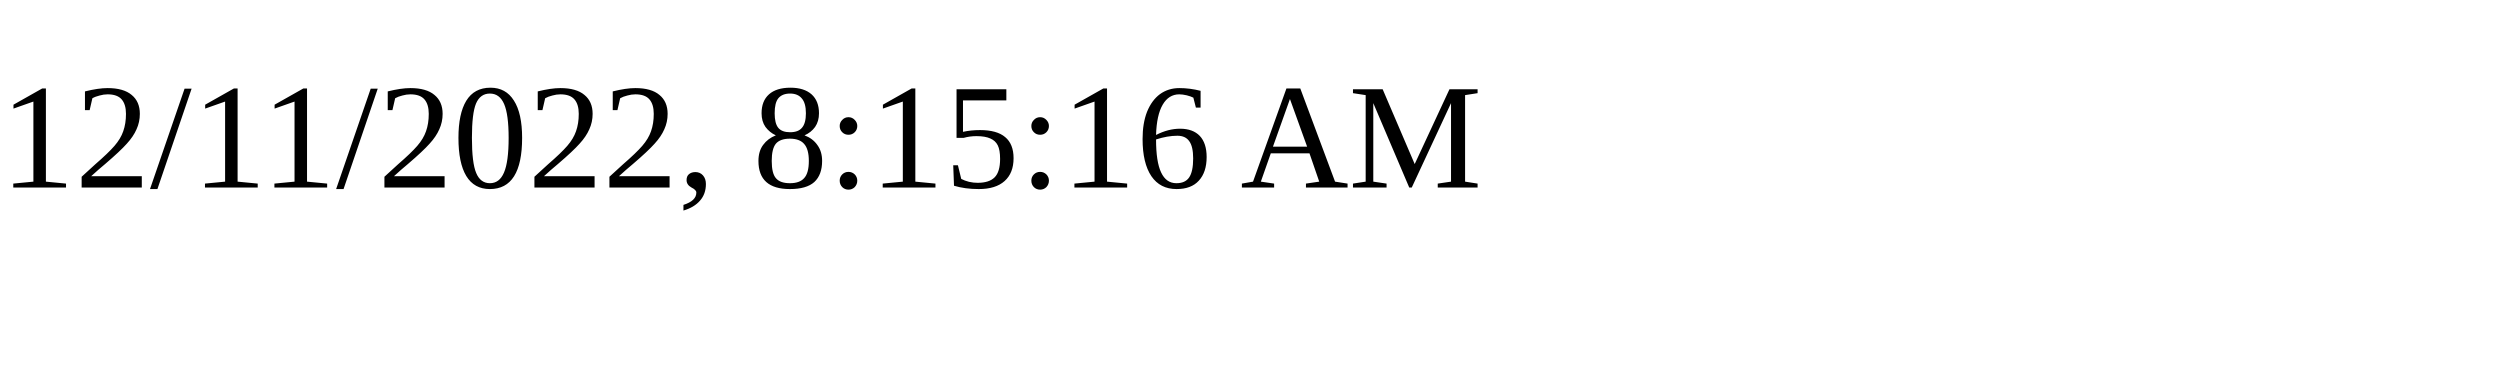
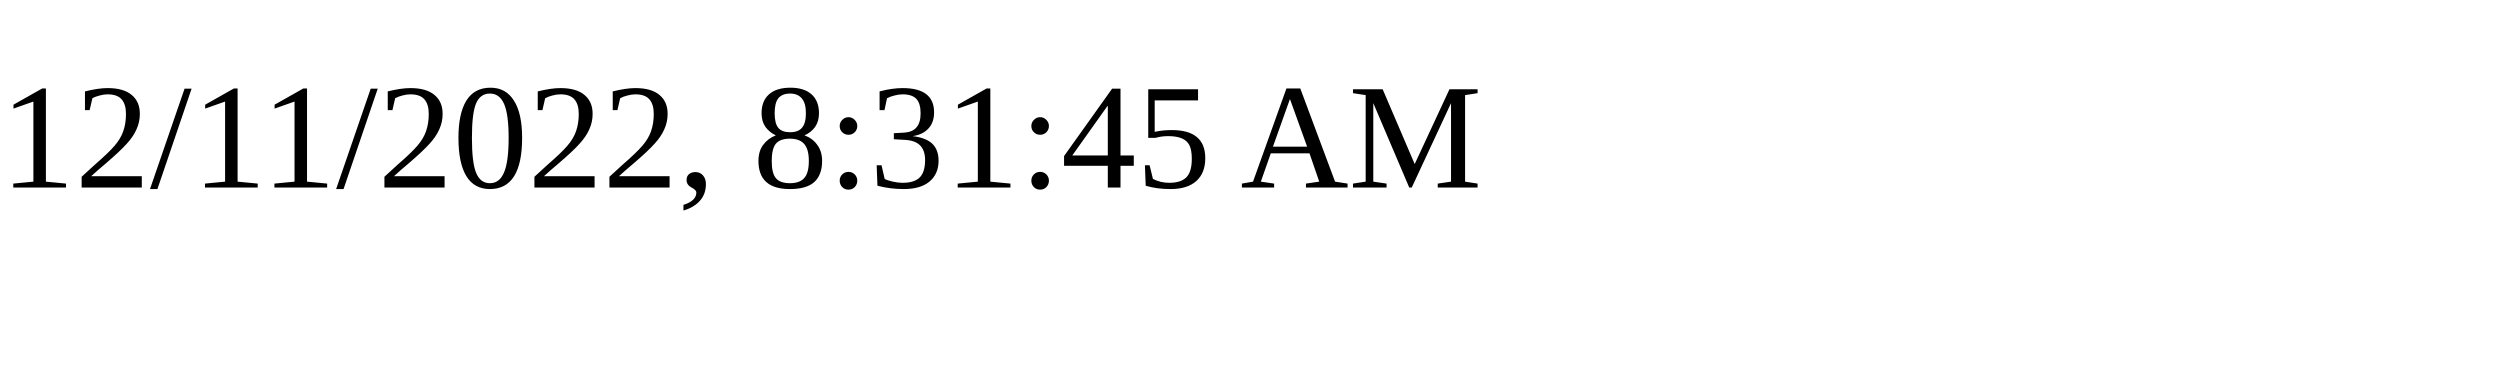
<svg xmlns="http://www.w3.org/2000/svg" height="30" width="200">
-   <text x="0" y="15">12/11/2022, 8:15:16 AM</text>
+   <text x="0" y="15">12/11/2022, 8:31:45 AM</text>
</svg>
